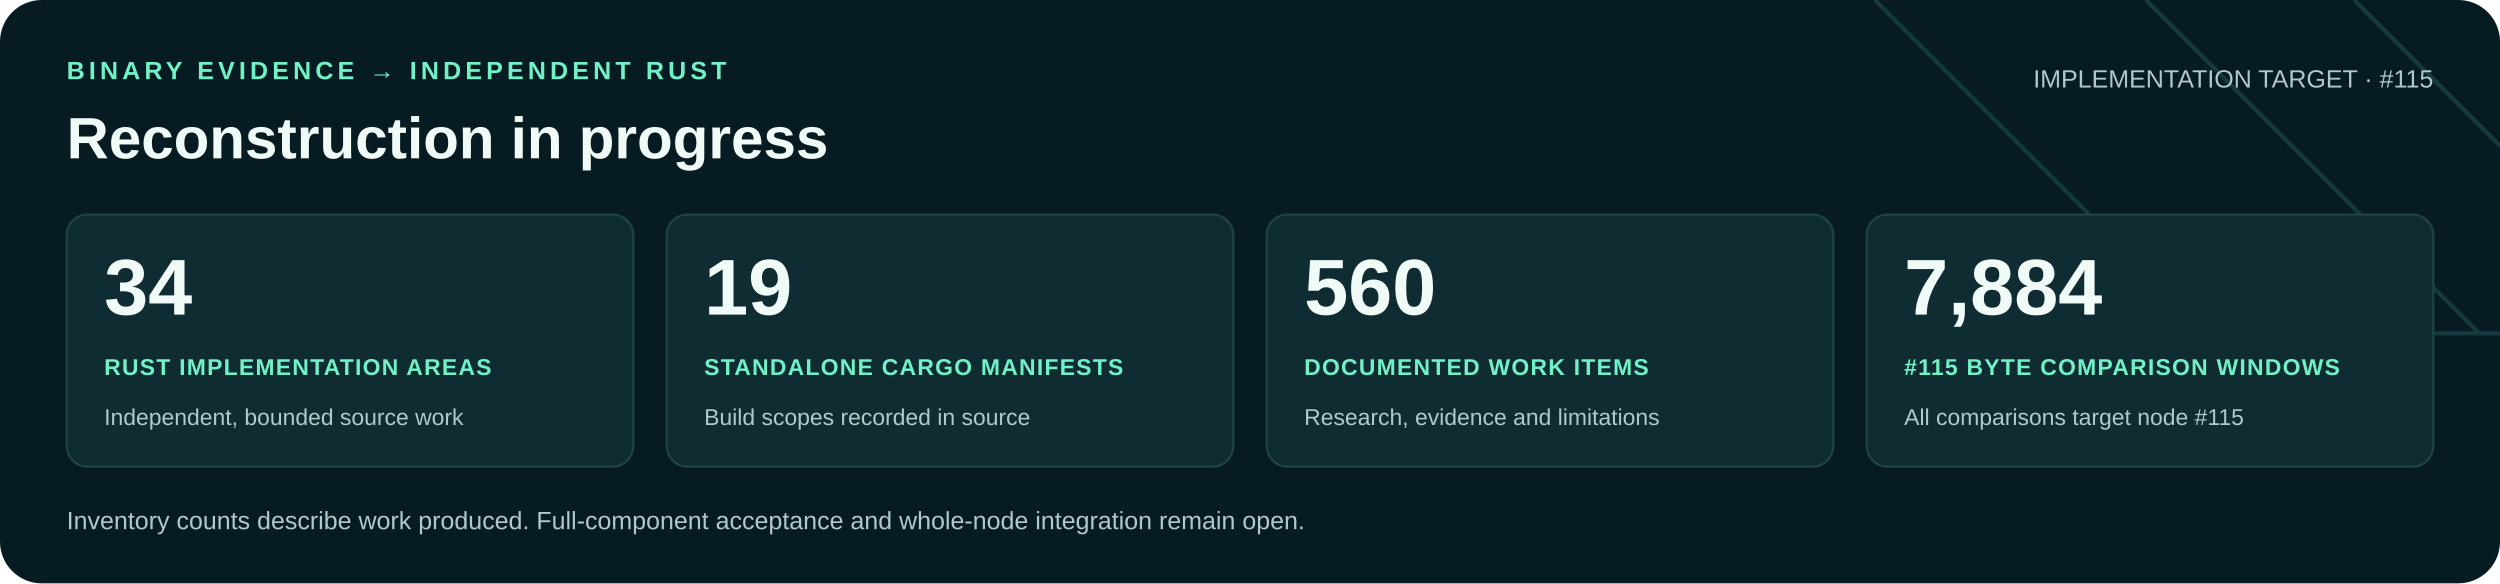
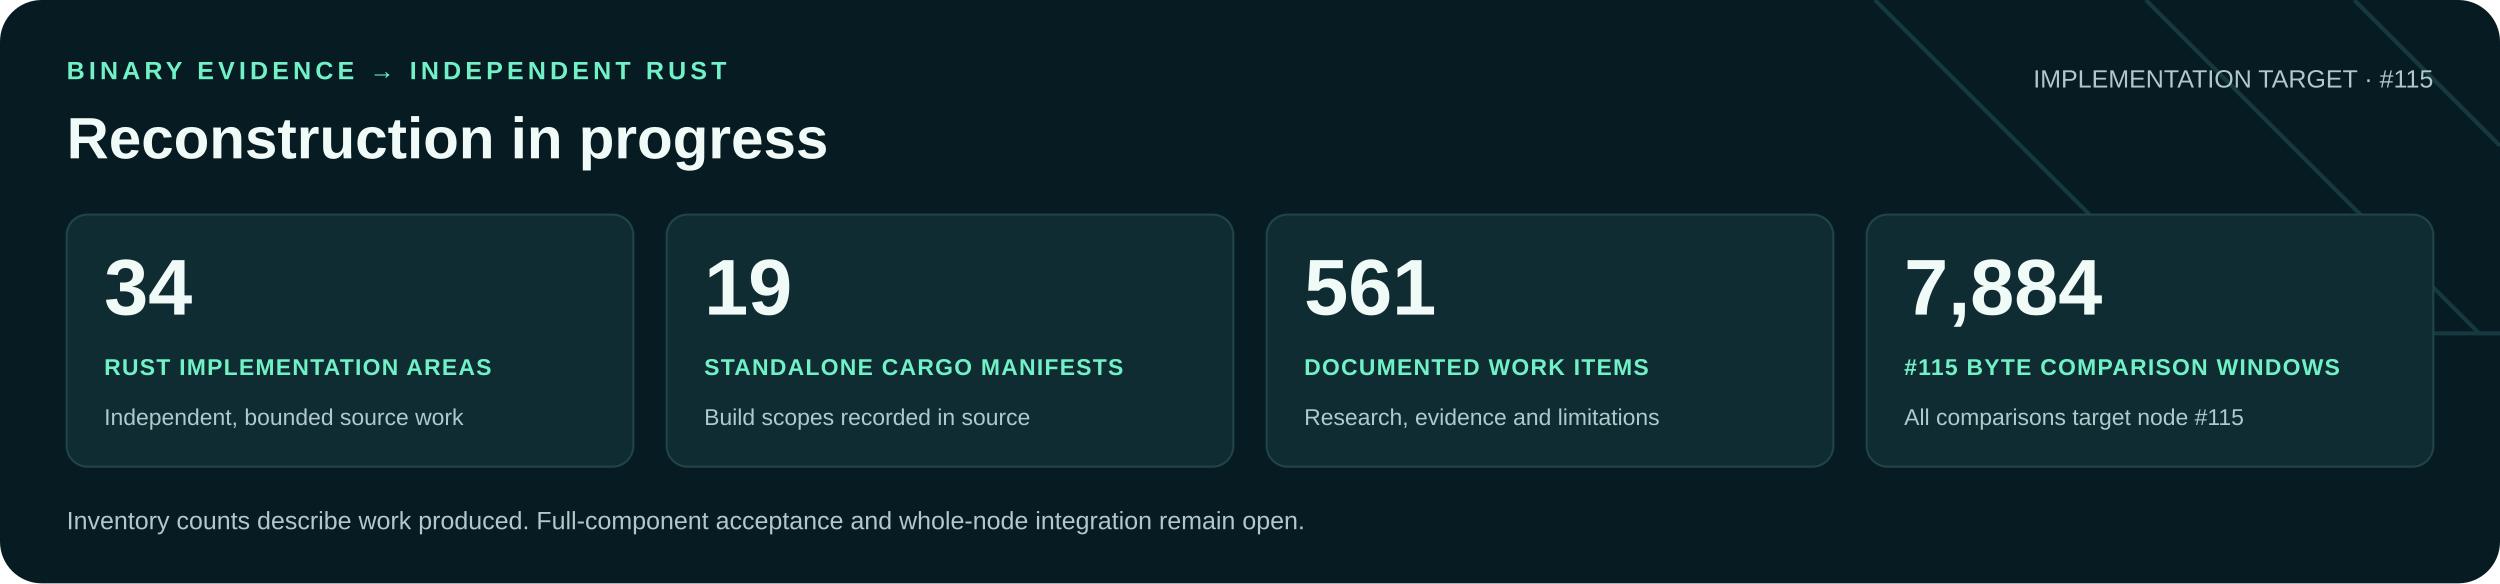
<svg xmlns="http://www.w3.org/2000/svg" width="1200" height="280" viewBox="0 0 1200 280" role="img" aria-labelledby="title desc">
  <rect width="1200" height="280" rx="20" fill="#071b22" />
  <path d="M900 0 1060 160H1200M1030 0 1190 160M1130 0 1200 70" fill="none" stroke="#16383f" stroke-width="2" />
  <g font-family="Arial, Helvetica, sans-serif">
    <text x="32" y="38" fill="#71f1c6" font-size="12" font-weight="700" letter-spacing="2">BINARY EVIDENCE → INDEPENDENT RUST</text>
    <text x="32" y="76" fill="#f0faf7" font-size="28" font-weight="700">Reconstruction in progress</text>
    <text x="1168" y="42" text-anchor="end" fill="#b0c9cb" font-size="12">IMPLEMENTATION TARGET · #115</text>
    <rect x="32" y="103" width="272" height="121" rx="10" fill="#102c33" stroke="#21434a" />
    <text x="50" y="151" fill="#f0faf7" font-size="38" font-weight="700">34</text>
    <text x="50" y="180" fill="#71f1c6" font-size="11" font-weight="700" letter-spacing=".6">RUST IMPLEMENTATION AREAS</text>
    <text x="50" y="204" fill="#b0c9cb" font-size="11">Independent, bounded source work</text>
    <rect x="320" y="103" width="272" height="121" rx="10" fill="#102c33" stroke="#21434a" />
    <text x="338" y="151" fill="#f0faf7" font-size="38" font-weight="700">19</text>
    <text x="338" y="180" fill="#71f1c6" font-size="11" font-weight="700" letter-spacing=".6">STANDALONE CARGO MANIFESTS</text>
    <text x="338" y="204" fill="#b0c9cb" font-size="11">Build scopes recorded in source</text>
    <rect x="608" y="103" width="272" height="121" rx="10" fill="#102c33" stroke="#21434a" />
-     <text x="626" y="151" fill="#f0faf7" font-size="38" font-weight="700">560</text>
+     <text x="626" y="151" fill="#f0faf7" font-size="38" font-weight="700">561</text>
    <text x="626" y="180" fill="#71f1c6" font-size="11" font-weight="700" letter-spacing=".6">DOCUMENTED WORK ITEMS</text>
    <text x="626" y="204" fill="#b0c9cb" font-size="11">Research, evidence and limitations</text>
    <rect x="896" y="103" width="272" height="121" rx="10" fill="#102c33" stroke="#21434a" />
    <text x="914" y="151" fill="#f0faf7" font-size="38" font-weight="700">7,884</text>
    <text x="914" y="180" fill="#71f1c6" font-size="11" font-weight="700" letter-spacing=".6">#115 BYTE COMPARISON WINDOWS</text>
    <text x="914" y="204" fill="#b0c9cb" font-size="11">All comparisons target node #115</text>
    <text x="32" y="254" fill="#b0c9cb" font-size="12">Inventory counts describe work produced. Full-component acceptance and whole-node integration remain open.</text>
  </g>
</svg>
